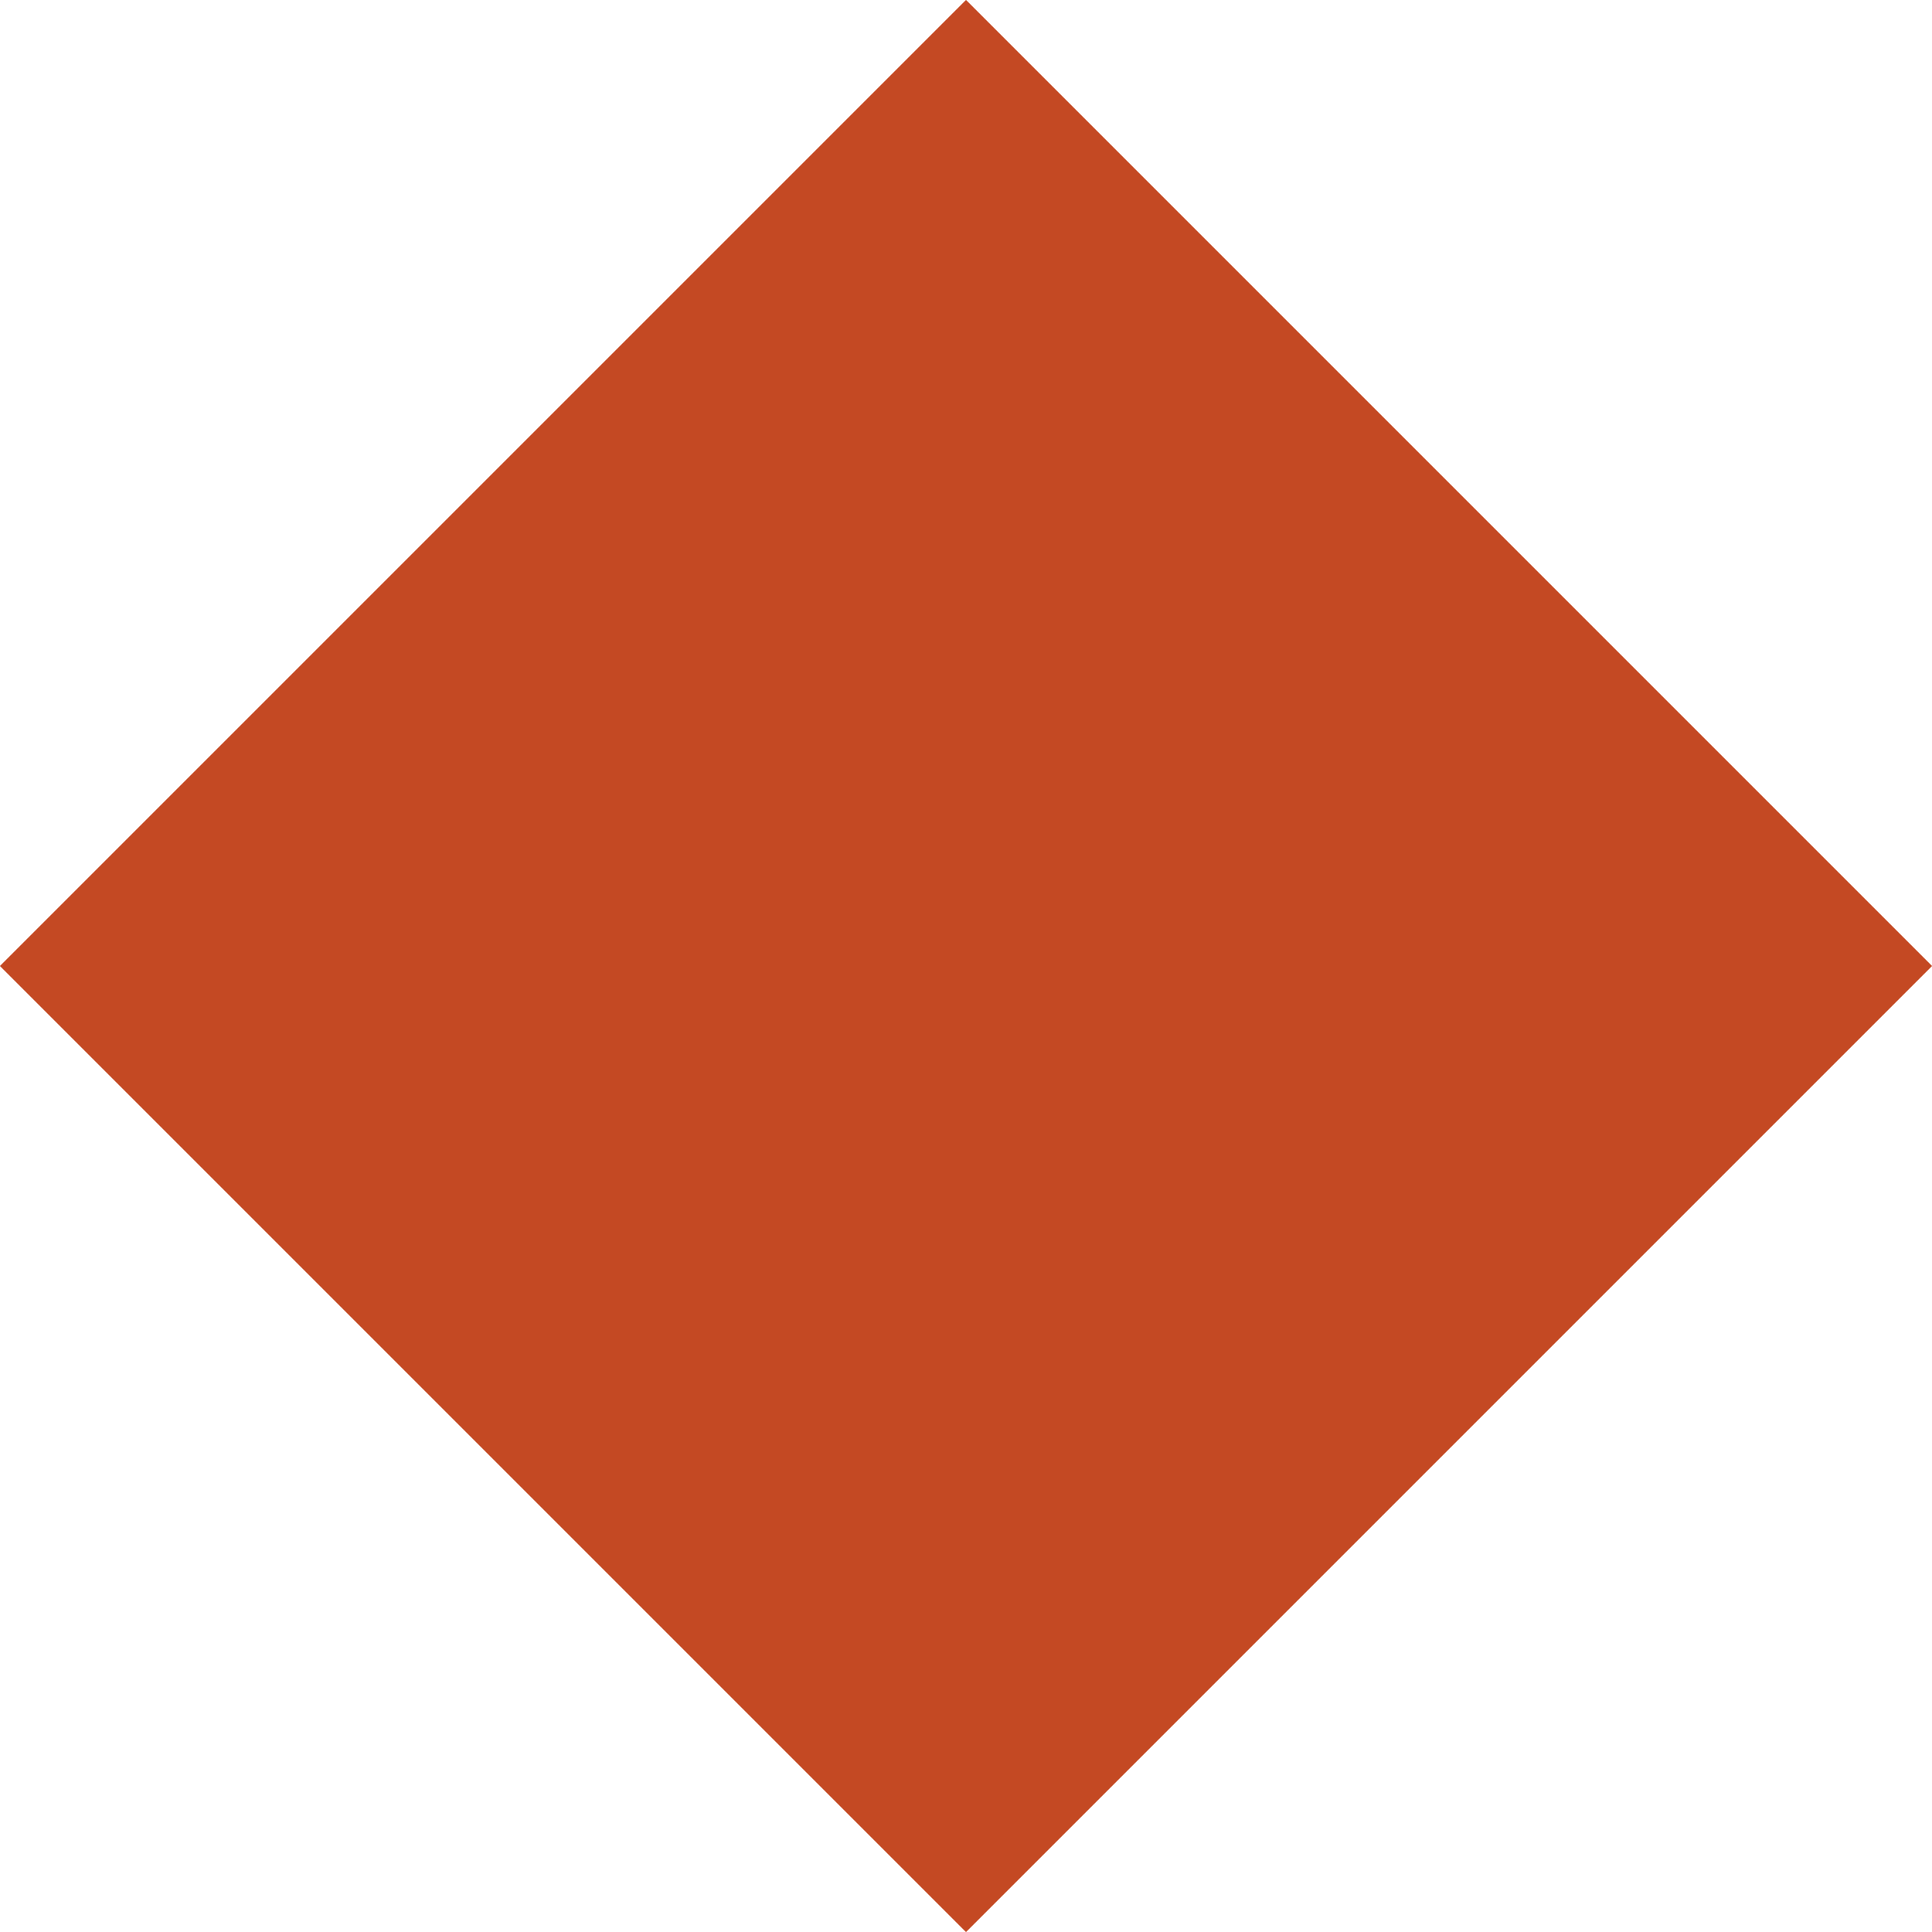
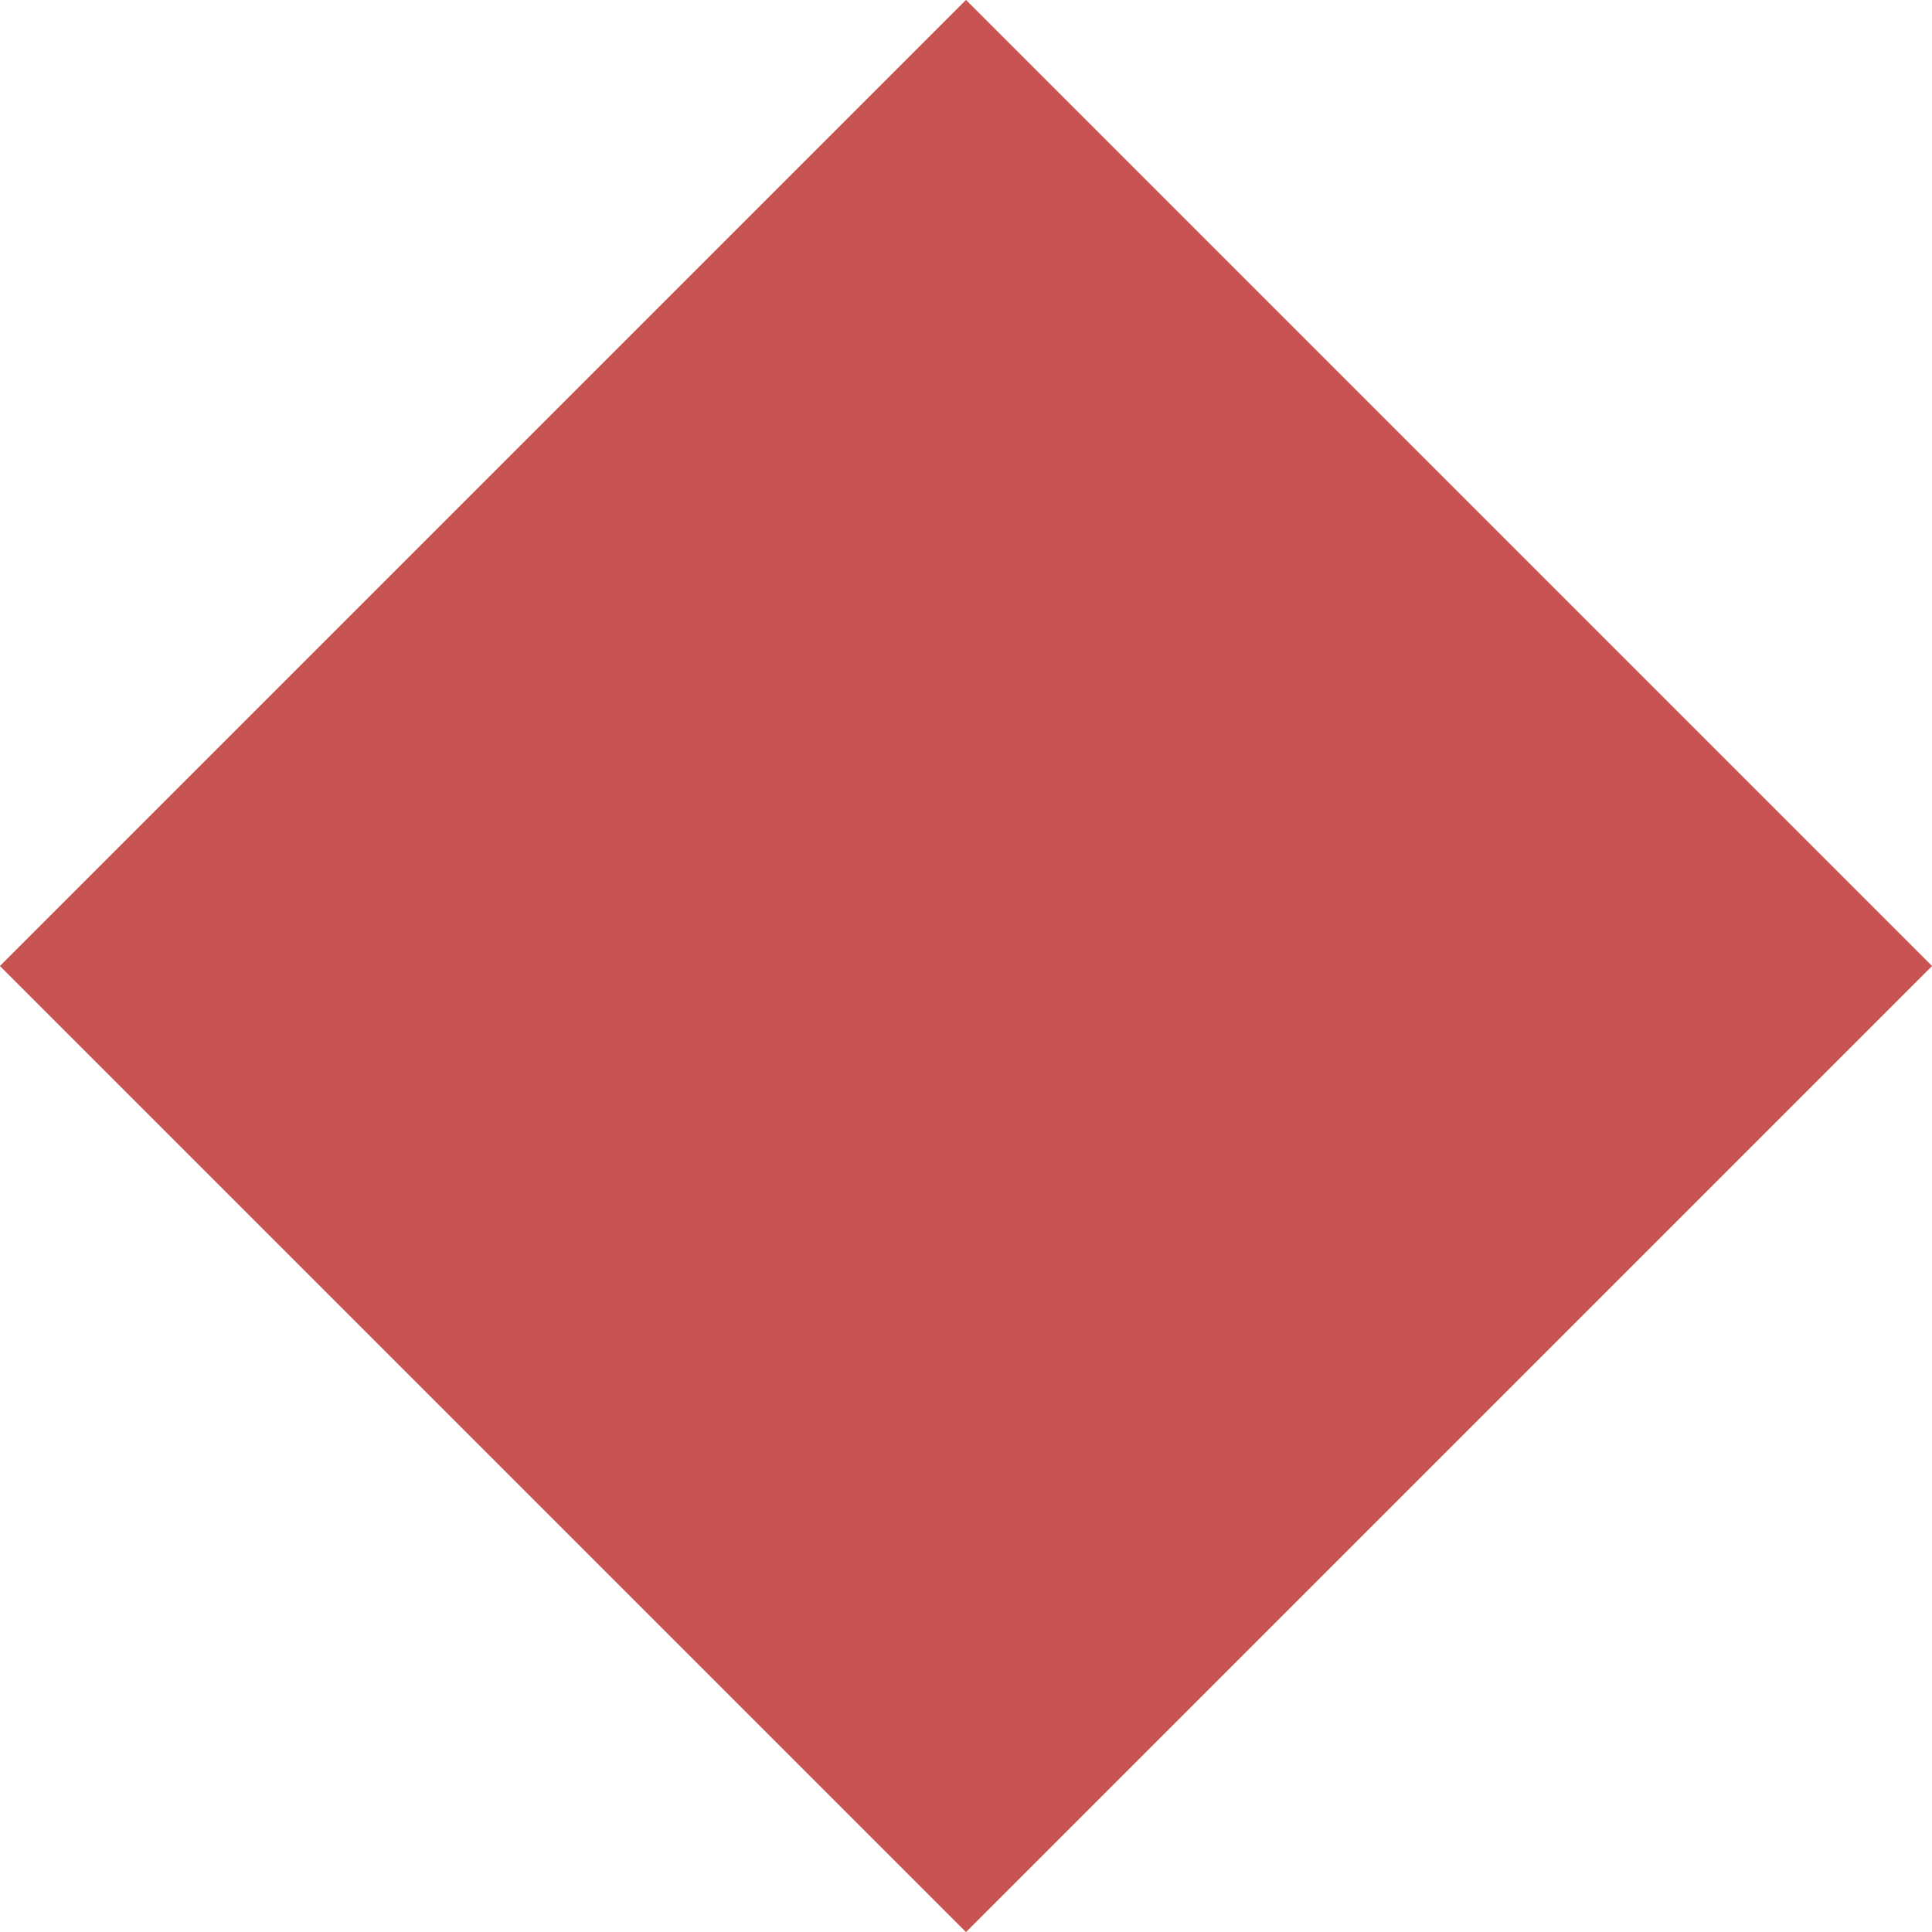
<svg xmlns="http://www.w3.org/2000/svg" xmlns:xlink="http://www.w3.org/1999/xlink" width="12" height="12" viewBox="0 0 12 12">
  <defs>
    <polygon id="db_method_breakpoint_dark-a" points="1.757 1.757 10.243 1.757 10.243 10.243 1.757 10.243" />
  </defs>
  <g fill="none" fill-rule="evenodd">
-     <use fill="#C44923" transform="rotate(45 6 6)" xlink:href="#db_method_breakpoint_dark-a" />
+     <use fill="#C75450" transform="rotate(45 6 6)" xlink:href="#db_method_breakpoint_dark-a" />
  </g>
</svg>
